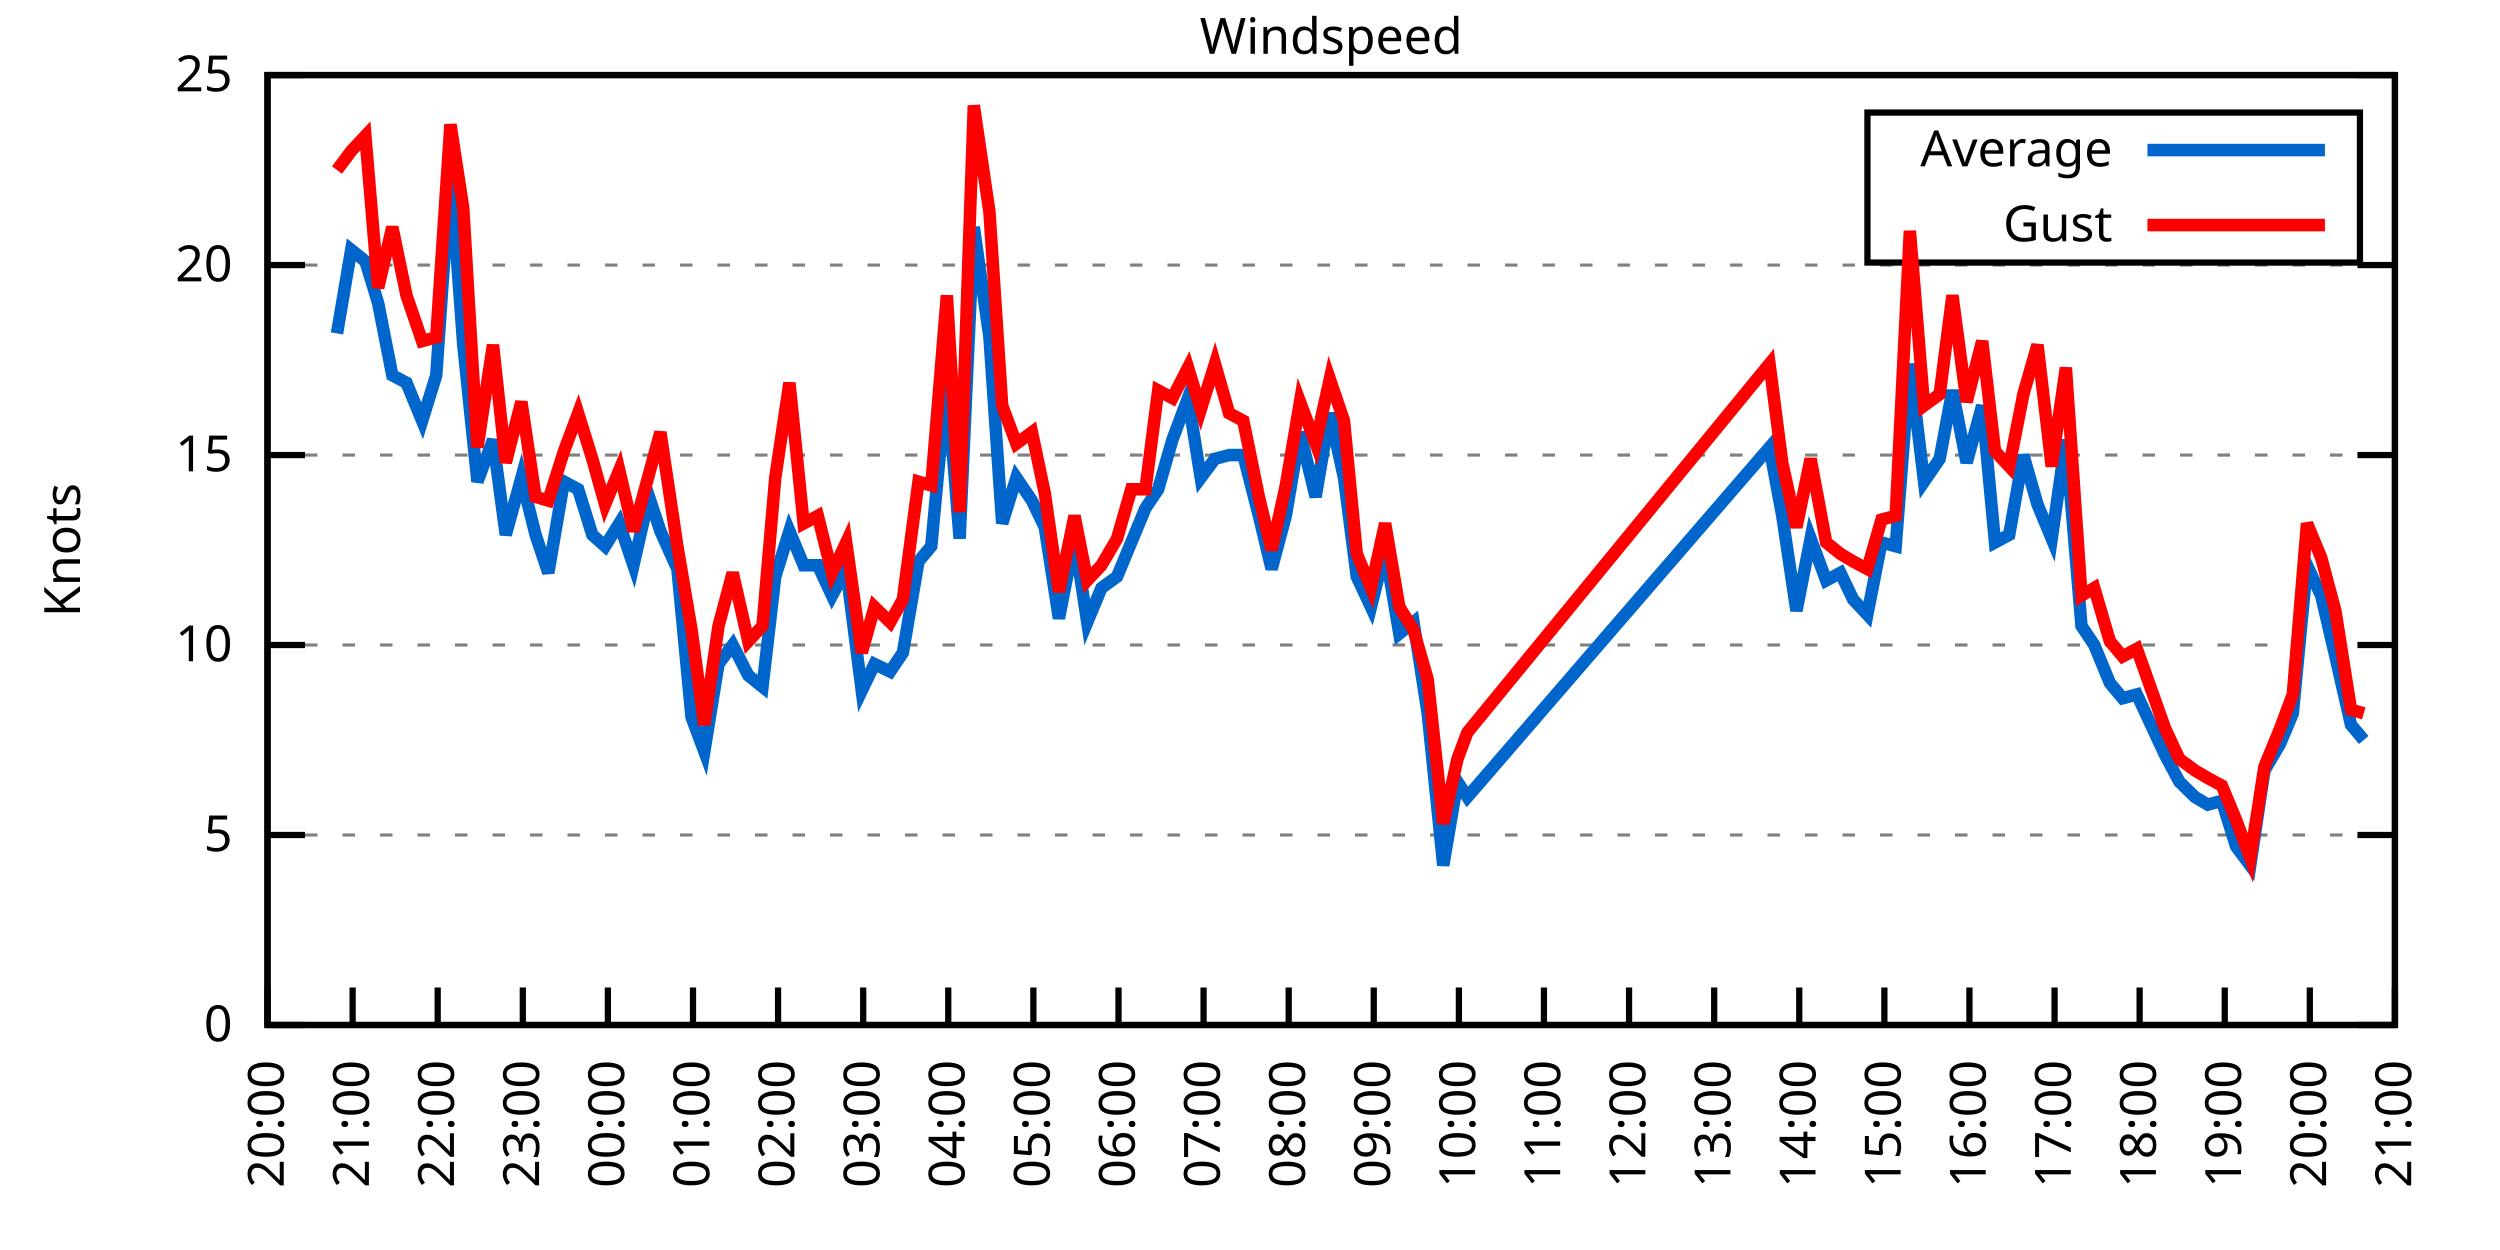
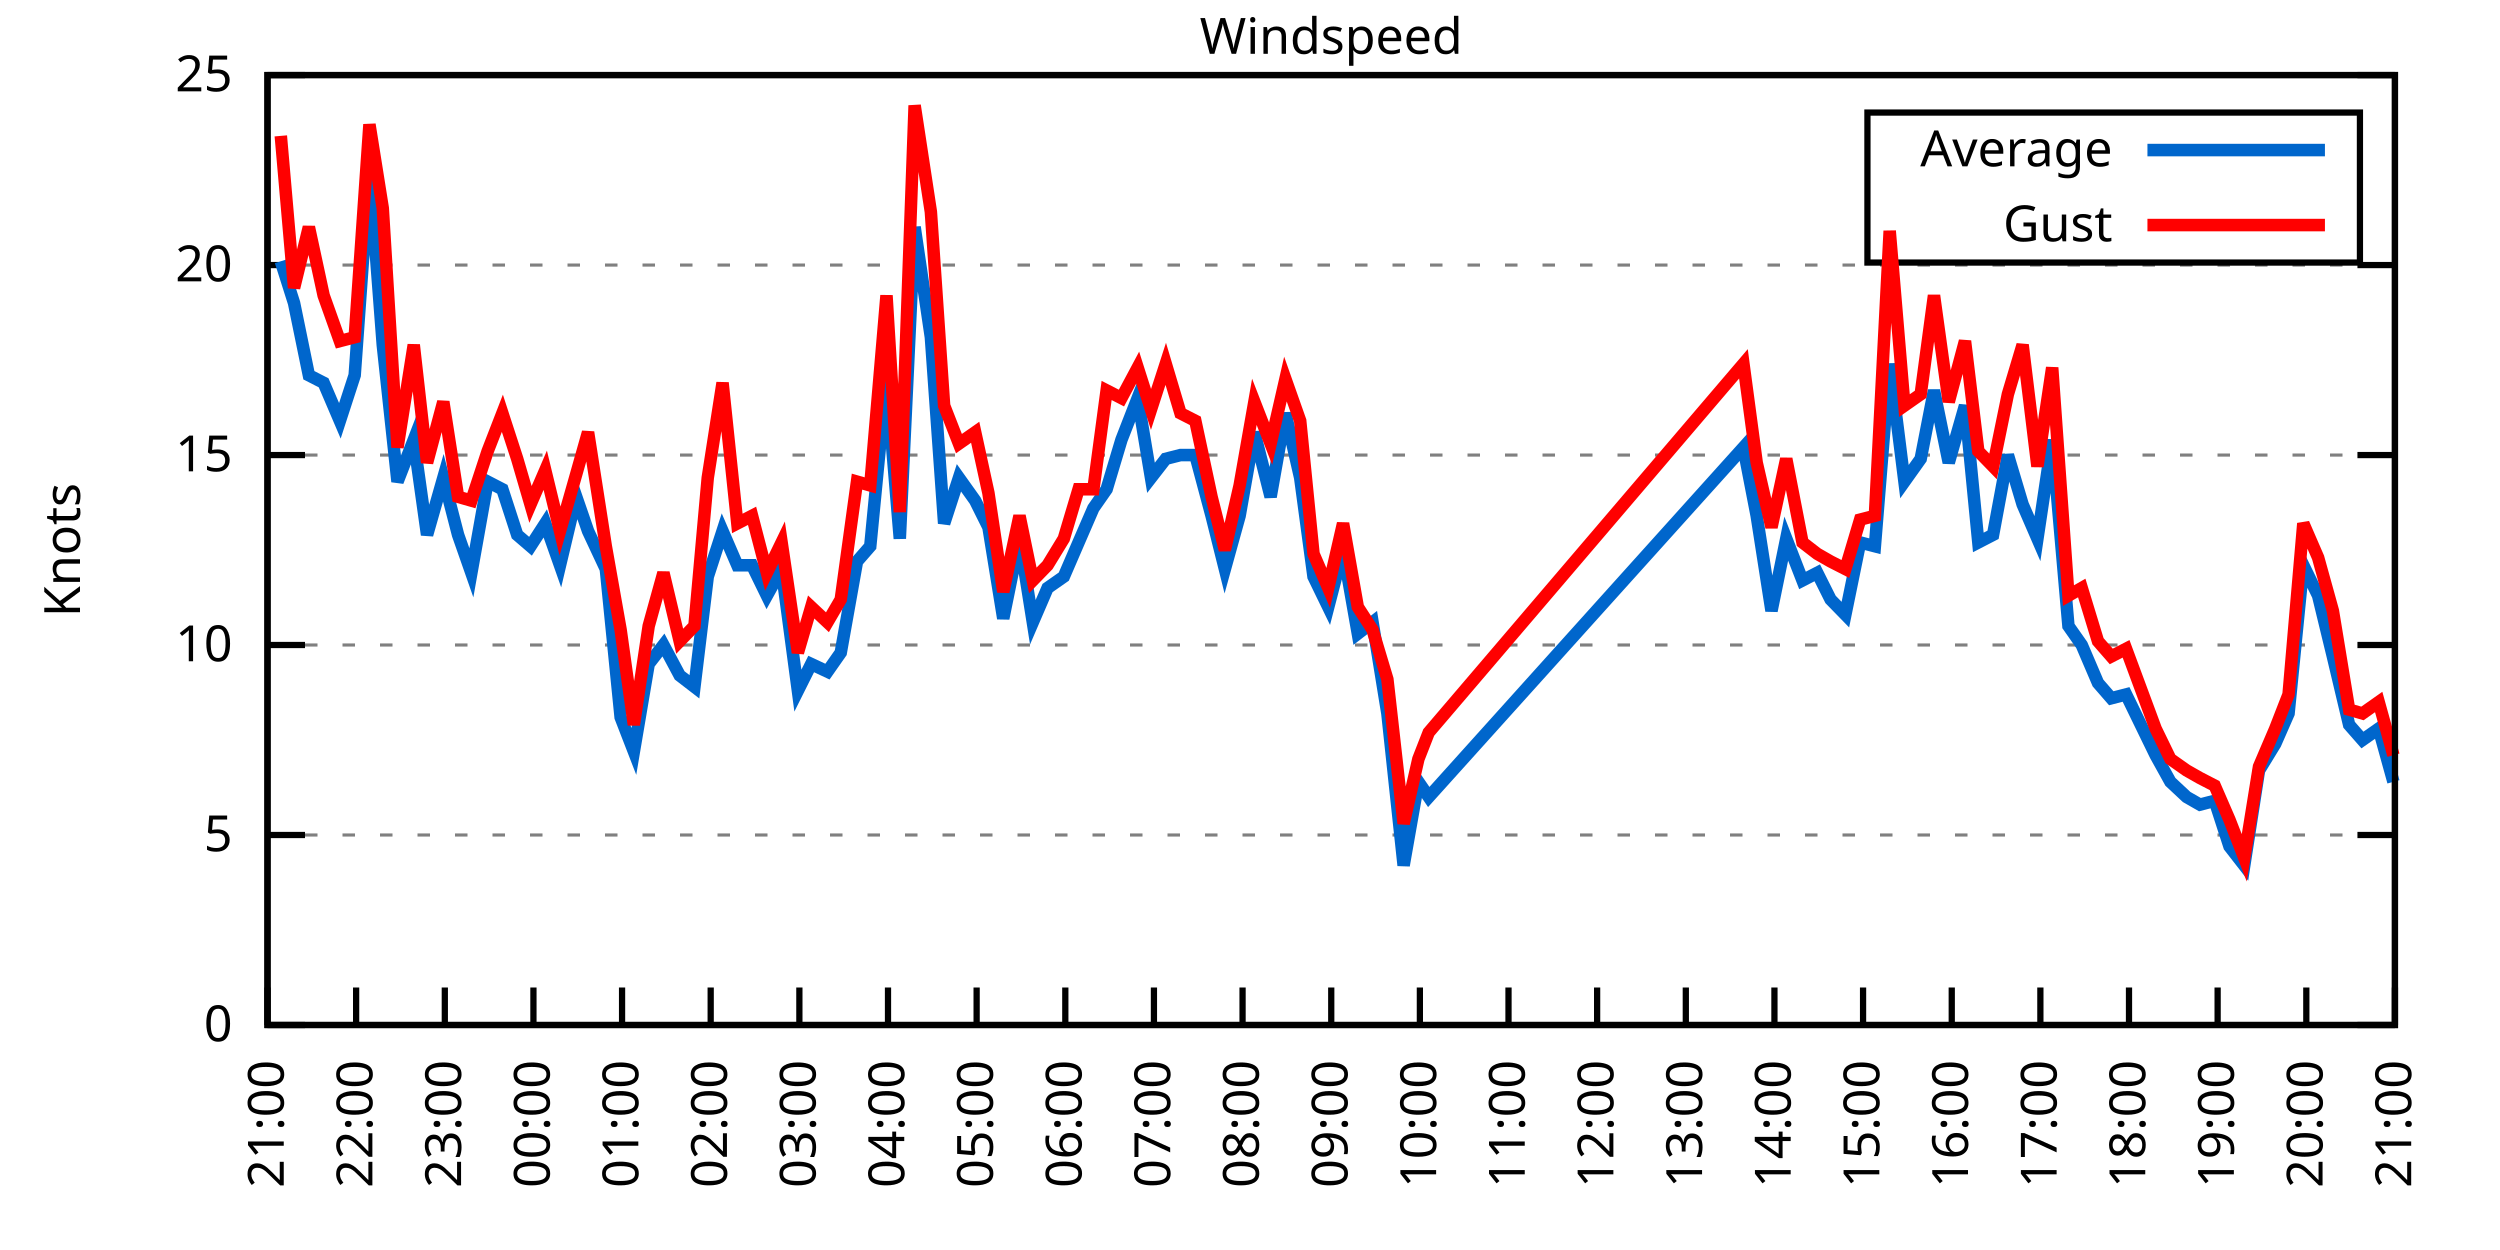
<svg xmlns="http://www.w3.org/2000/svg" xmlns:xlink="http://www.w3.org/1999/xlink" width="400" height="200" viewBox="0 0 400 200">
  <g id="gnuplot_canvas">
    <rect x="0" y="0" width="400" height="200" fill="none" />
    <defs>
      <circle id="gpDot" r="0.5" stroke-width="0.5" stroke="currentColor" />
      <path id="gpPt0" stroke-width="0.333" stroke="currentColor" d="M-1,0 h2 M0,-1 v2" />
      <path id="gpPt1" stroke-width="0.333" stroke="currentColor" d="M-1,-1 L1,1 M1,-1 L-1,1" />
      <path id="gpPt2" stroke-width="0.333" stroke="currentColor" d="M-1,0 L1,0 M0,-1 L0,1 M-1,-1 L1,1 M-1,1 L1,-1" />
      <rect id="gpPt3" stroke-width="0.333" stroke="currentColor" x="-1" y="-1" width="2" height="2" />
      <rect id="gpPt4" stroke-width="0.333" stroke="currentColor" fill="currentColor" x="-1" y="-1" width="2" height="2" />
      <circle id="gpPt5" stroke-width="0.333" stroke="currentColor" cx="0" cy="0" r="1" />
      <use xlink:href="#gpPt5" id="gpPt6" fill="currentColor" stroke="none" />
      <path id="gpPt7" stroke-width="0.333" stroke="currentColor" d="M0,-1.33 L-1.33,0.67 L1.33,0.67 z" />
      <use xlink:href="#gpPt7" id="gpPt8" fill="currentColor" stroke="none" />
      <use xlink:href="#gpPt7" id="gpPt9" stroke="currentColor" transform="rotate(180)" />
      <use xlink:href="#gpPt9" id="gpPt10" fill="currentColor" stroke="none" />
      <use xlink:href="#gpPt3" id="gpPt11" stroke="currentColor" transform="rotate(45)" />
      <use xlink:href="#gpPt11" id="gpPt12" fill="currentColor" stroke="none" />
      <path id="gpPt13" stroke-width="0.333" stroke="currentColor" d="M0,1.330 L1.265,0.411 L0.782,-1.067 L-0.782,-1.076 L-1.265,0.411 z" />
      <use xlink:href="#gpPt13" id="gpPt14" fill="currentColor" stroke="none" />
      <filter id="textbox" filterUnits="objectBoundingBox" x="0" y="0" height="1" width="1">
        <feFlood flood-color="white" flood-opacity="1" result="bgnd" />
        <feComposite in="SourceGraphic" in2="bgnd" operator="atop" />
      </filter>
      <filter id="greybox" filterUnits="objectBoundingBox" x="0" y="0" height="1" width="1">
        <feFlood flood-color="lightgrey" flood-opacity="1" result="grey" />
        <feComposite in="SourceGraphic" in2="grey" operator="atop" />
      </filter>
    </defs>
    <g fill="none" color="white" stroke="currentColor" stroke-width="1.00" stroke-linecap="butt" stroke-linejoin="miter">
</g>
    <g fill="none" color="black" stroke="currentColor" stroke-width="1.00" stroke-linecap="butt" stroke-linejoin="miter">
      <g stroke="none" shape-rendering="crispEdges">
        <polygon fill="rgb(255, 255, 255)" points="42.80,164.00 383.18,164.00 383.18,12.02 42.80,12.02 " />
      </g>
    </g>
    <g fill="none" color="black" stroke="currentColor" stroke-width="1.00" stroke-linecap="butt" stroke-linejoin="miter">
</g>
    <g fill="none" color="black" stroke="black" stroke-width="0.50" stroke-linecap="butt" stroke-linejoin="miter">
</g>
    <g fill="none" color="gray" stroke="currentColor" stroke-width="0.50" stroke-linecap="butt" stroke-linejoin="miter">
      <path stroke="gray" stroke-dasharray="2,4" class="gridline" d="M42.80,164.00 L383.19,164.00  " />
    </g>
    <g fill="none" color="gray" stroke="gray" stroke-width="1.00" stroke-linecap="butt" stroke-linejoin="miter">
</g>
    <g fill="none" color="black" stroke="currentColor" stroke-width="1.00" stroke-linecap="butt" stroke-linejoin="miter">
      <path stroke="black" d="M42.80,164.00 L48.80,164.00 M383.19,164.00 L377.19,164.00  " />
      <g transform="translate(37.20,166.60)" stroke="none" fill="black" font-family="Sans" font-size="8.00" text-anchor="end">
        <text>
          <tspan font-family="Sans"> 0</tspan>
        </text>
      </g>
    </g>
    <g fill="none" color="black" stroke="currentColor" stroke-width="1.00" stroke-linecap="butt" stroke-linejoin="miter">
</g>
    <g fill="none" color="black" stroke="black" stroke-width="0.50" stroke-linecap="butt" stroke-linejoin="miter">
</g>
    <g fill="none" color="gray" stroke="currentColor" stroke-width="0.50" stroke-linecap="butt" stroke-linejoin="miter">
      <path stroke="gray" stroke-dasharray="2,4" class="gridline" d="M42.80,133.60 L383.19,133.60  " />
    </g>
    <g fill="none" color="gray" stroke="gray" stroke-width="1.00" stroke-linecap="butt" stroke-linejoin="miter">
</g>
    <g fill="none" color="black" stroke="currentColor" stroke-width="1.00" stroke-linecap="butt" stroke-linejoin="miter">
      <path stroke="black" d="M42.80,133.60 L48.80,133.60 M383.19,133.60 L377.19,133.60  " />
      <g transform="translate(37.20,136.20)" stroke="none" fill="black" font-family="Sans" font-size="8.00" text-anchor="end">
        <text>
          <tspan font-family="Sans"> 5</tspan>
        </text>
      </g>
    </g>
    <g fill="none" color="black" stroke="currentColor" stroke-width="1.00" stroke-linecap="butt" stroke-linejoin="miter">
</g>
    <g fill="none" color="black" stroke="black" stroke-width="0.50" stroke-linecap="butt" stroke-linejoin="miter">
</g>
    <g fill="none" color="gray" stroke="currentColor" stroke-width="0.50" stroke-linecap="butt" stroke-linejoin="miter">
      <path stroke="gray" stroke-dasharray="2,4" class="gridline" d="M42.80,103.20 L383.19,103.20  " />
    </g>
    <g fill="none" color="gray" stroke="gray" stroke-width="1.00" stroke-linecap="butt" stroke-linejoin="miter">
</g>
    <g fill="none" color="black" stroke="currentColor" stroke-width="1.00" stroke-linecap="butt" stroke-linejoin="miter">
      <path stroke="black" d="M42.80,103.20 L48.80,103.20 M383.19,103.20 L377.19,103.20  " />
      <g transform="translate(37.20,105.80)" stroke="none" fill="black" font-family="Sans" font-size="8.00" text-anchor="end">
        <text>
          <tspan font-family="Sans"> 10</tspan>
        </text>
      </g>
    </g>
    <g fill="none" color="black" stroke="currentColor" stroke-width="1.00" stroke-linecap="butt" stroke-linejoin="miter">
</g>
    <g fill="none" color="black" stroke="black" stroke-width="0.50" stroke-linecap="butt" stroke-linejoin="miter">
</g>
    <g fill="none" color="gray" stroke="currentColor" stroke-width="0.50" stroke-linecap="butt" stroke-linejoin="miter">
      <path stroke="gray" stroke-dasharray="2,4" class="gridline" d="M42.80,72.81 L383.19,72.81  " />
    </g>
    <g fill="none" color="gray" stroke="gray" stroke-width="1.00" stroke-linecap="butt" stroke-linejoin="miter">
</g>
    <g fill="none" color="black" stroke="currentColor" stroke-width="1.00" stroke-linecap="butt" stroke-linejoin="miter">
      <path stroke="black" d="M42.80,72.81 L48.80,72.81 M383.19,72.81 L377.19,72.81  " />
      <g transform="translate(37.20,75.41)" stroke="none" fill="black" font-family="Sans" font-size="8.00" text-anchor="end">
        <text>
          <tspan font-family="Sans"> 15</tspan>
        </text>
      </g>
    </g>
    <g fill="none" color="black" stroke="currentColor" stroke-width="1.00" stroke-linecap="butt" stroke-linejoin="miter">
</g>
    <g fill="none" color="black" stroke="black" stroke-width="0.50" stroke-linecap="butt" stroke-linejoin="miter">
</g>
    <g fill="none" color="gray" stroke="currentColor" stroke-width="0.50" stroke-linecap="butt" stroke-linejoin="miter">
      <path stroke="gray" stroke-dasharray="2,4" class="gridline" d="M42.80,42.41 L383.19,42.41  " />
    </g>
    <g fill="none" color="gray" stroke="gray" stroke-width="1.00" stroke-linecap="butt" stroke-linejoin="miter">
</g>
    <g fill="none" color="black" stroke="currentColor" stroke-width="1.00" stroke-linecap="butt" stroke-linejoin="miter">
      <path stroke="black" d="M42.80,42.41 L48.80,42.41 M383.19,42.41 L377.19,42.41  " />
      <g transform="translate(37.20,45.01)" stroke="none" fill="black" font-family="Sans" font-size="8.00" text-anchor="end">
        <text>
          <tspan font-family="Sans"> 20</tspan>
        </text>
      </g>
    </g>
    <g fill="none" color="black" stroke="currentColor" stroke-width="1.00" stroke-linecap="butt" stroke-linejoin="miter">
</g>
    <g fill="none" color="black" stroke="black" stroke-width="0.50" stroke-linecap="butt" stroke-linejoin="miter">
</g>
    <g fill="none" color="gray" stroke="currentColor" stroke-width="0.50" stroke-linecap="butt" stroke-linejoin="miter">
      <path stroke="gray" stroke-dasharray="2,4" class="gridline" d="M42.80,12.01 L383.19,12.01  " />
    </g>
    <g fill="none" color="gray" stroke="gray" stroke-width="1.00" stroke-linecap="butt" stroke-linejoin="miter">
</g>
    <g fill="none" color="black" stroke="currentColor" stroke-width="1.00" stroke-linecap="butt" stroke-linejoin="miter">
      <path stroke="black" d="M42.80,12.01 L48.80,12.01 M383.19,12.01 L377.19,12.01  " />
      <g transform="translate(37.20,14.61)" stroke="none" fill="black" font-family="Sans" font-size="8.00" text-anchor="end">
        <text>
          <tspan font-family="Sans"> 25</tspan>
        </text>
      </g>
    </g>
    <g fill="none" color="black" stroke="currentColor" stroke-width="1.00" stroke-linecap="butt" stroke-linejoin="miter">
      <path stroke="black" d="M42.80,164.00 L42.80,158.00  " />
      <g transform="translate(45.40,169.60) rotate(270.00)" stroke="none" fill="black" font-family="Sans" font-size="8.00" text-anchor="end">
        <text>
-           <tspan font-family="Sans">20:00</tspan>
-         </text>
-       </g>
-     </g>
-     <g fill="none" color="black" stroke="currentColor" stroke-width="1.00" stroke-linecap="butt" stroke-linejoin="miter">
-       <path stroke="black" d="M56.42,164.00 L56.42,158.00  " />
-       <g transform="translate(59.02,169.60) rotate(270.00)" stroke="none" fill="black" font-family="Sans" font-size="8.00" text-anchor="end">
-         <text>
          <tspan font-family="Sans">21:00</tspan>
        </text>
      </g>
    </g>
    <g fill="none" color="black" stroke="currentColor" stroke-width="1.00" stroke-linecap="butt" stroke-linejoin="miter">
-       <path stroke="black" d="M70.03,164.00 L70.03,158.00  " />
-       <g transform="translate(72.63,169.60) rotate(270.00)" stroke="none" fill="black" font-family="Sans" font-size="8.00" text-anchor="end">
+       <path stroke="black" d="M56.98,164.00 L56.98,158.00  " />
+       <g transform="translate(59.58,169.60) rotate(270.00)" stroke="none" fill="black" font-family="Sans" font-size="8.00" text-anchor="end">
        <text>
          <tspan font-family="Sans">22:00</tspan>
        </text>
      </g>
    </g>
    <g fill="none" color="black" stroke="currentColor" stroke-width="1.00" stroke-linecap="butt" stroke-linejoin="miter">
-       <path stroke="black" d="M83.65,164.00 L83.65,158.00  " />
-       <g transform="translate(86.25,169.60) rotate(270.00)" stroke="none" fill="black" font-family="Sans" font-size="8.00" text-anchor="end">
+       <path stroke="black" d="M71.17,164.00 L71.17,158.00  " />
+       <g transform="translate(73.77,169.60) rotate(270.00)" stroke="none" fill="black" font-family="Sans" font-size="8.00" text-anchor="end">
        <text>
          <tspan font-family="Sans">23:00</tspan>
        </text>
      </g>
    </g>
    <g fill="none" color="black" stroke="currentColor" stroke-width="1.00" stroke-linecap="butt" stroke-linejoin="miter">
-       <path stroke="black" d="M97.26,164.00 L97.26,158.00  " />
-       <g transform="translate(99.86,169.60) rotate(270.00)" stroke="none" fill="black" font-family="Sans" font-size="8.00" text-anchor="end">
+       <path stroke="black" d="M85.35,164.00 L85.35,158.00  " />
+       <g transform="translate(87.95,169.60) rotate(270.00)" stroke="none" fill="black" font-family="Sans" font-size="8.00" text-anchor="end">
        <text>
          <tspan font-family="Sans">00:00</tspan>
        </text>
      </g>
    </g>
    <g fill="none" color="black" stroke="currentColor" stroke-width="1.00" stroke-linecap="butt" stroke-linejoin="miter">
-       <path stroke="black" d="M110.88,164.00 L110.88,158.00  " />
-       <g transform="translate(113.48,169.60) rotate(270.00)" stroke="none" fill="black" font-family="Sans" font-size="8.00" text-anchor="end">
+       <path stroke="black" d="M99.53,164.00 L99.53,158.00  " />
+       <g transform="translate(102.13,169.60) rotate(270.00)" stroke="none" fill="black" font-family="Sans" font-size="8.00" text-anchor="end">
        <text>
          <tspan font-family="Sans">01:00</tspan>
        </text>
      </g>
    </g>
    <g fill="none" color="black" stroke="currentColor" stroke-width="1.00" stroke-linecap="butt" stroke-linejoin="miter">
-       <path stroke="black" d="M124.49,164.00 L124.49,158.00  " />
-       <g transform="translate(127.09,169.60) rotate(270.00)" stroke="none" fill="black" font-family="Sans" font-size="8.00" text-anchor="end">
+       <path stroke="black" d="M113.71,164.00 L113.71,158.00  " />
+       <g transform="translate(116.31,169.60) rotate(270.00)" stroke="none" fill="black" font-family="Sans" font-size="8.00" text-anchor="end">
        <text>
          <tspan font-family="Sans">02:00</tspan>
        </text>
      </g>
    </g>
    <g fill="none" color="black" stroke="currentColor" stroke-width="1.00" stroke-linecap="butt" stroke-linejoin="miter">
-       <path stroke="black" d="M138.11,164.00 L138.11,158.00  " />
-       <g transform="translate(140.71,169.60) rotate(270.00)" stroke="none" fill="black" font-family="Sans" font-size="8.00" text-anchor="end">
+       <path stroke="black" d="M127.90,164.00 L127.90,158.00  " />
+       <g transform="translate(130.50,169.60) rotate(270.00)" stroke="none" fill="black" font-family="Sans" font-size="8.00" text-anchor="end">
        <text>
          <tspan font-family="Sans">03:00</tspan>
        </text>
      </g>
    </g>
    <g fill="none" color="black" stroke="currentColor" stroke-width="1.00" stroke-linecap="butt" stroke-linejoin="miter">
-       <path stroke="black" d="M151.72,164.00 L151.72,158.00  " />
-       <g transform="translate(154.32,169.60) rotate(270.00)" stroke="none" fill="black" font-family="Sans" font-size="8.00" text-anchor="end">
+       <path stroke="black" d="M142.08,164.00 L142.08,158.00  " />
+       <g transform="translate(144.68,169.60) rotate(270.00)" stroke="none" fill="black" font-family="Sans" font-size="8.00" text-anchor="end">
        <text>
          <tspan font-family="Sans">04:00</tspan>
        </text>
      </g>
    </g>
    <g fill="none" color="black" stroke="currentColor" stroke-width="1.00" stroke-linecap="butt" stroke-linejoin="miter">
-       <path stroke="black" d="M165.34,164.00 L165.34,158.00  " />
-       <g transform="translate(167.94,169.60) rotate(270.00)" stroke="none" fill="black" font-family="Sans" font-size="8.00" text-anchor="end">
+       <path stroke="black" d="M156.26,164.00 L156.26,158.00  " />
+       <g transform="translate(158.86,169.60) rotate(270.00)" stroke="none" fill="black" font-family="Sans" font-size="8.00" text-anchor="end">
        <text>
          <tspan font-family="Sans">05:00</tspan>
        </text>
      </g>
    </g>
    <g fill="none" color="black" stroke="currentColor" stroke-width="1.00" stroke-linecap="butt" stroke-linejoin="miter">
-       <path stroke="black" d="M178.96,164.00 L178.96,158.00  " />
-       <g transform="translate(181.56,169.60) rotate(270.00)" stroke="none" fill="black" font-family="Sans" font-size="8.00" text-anchor="end">
+       <path stroke="black" d="M170.45,164.00 L170.45,158.00  " />
+       <g transform="translate(173.05,169.60) rotate(270.00)" stroke="none" fill="black" font-family="Sans" font-size="8.00" text-anchor="end">
        <text>
          <tspan font-family="Sans">06:00</tspan>
        </text>
      </g>
    </g>
    <g fill="none" color="black" stroke="currentColor" stroke-width="1.00" stroke-linecap="butt" stroke-linejoin="miter">
-       <path stroke="black" d="M192.57,164.00 L192.57,158.00  " />
-       <g transform="translate(195.17,169.60) rotate(270.00)" stroke="none" fill="black" font-family="Sans" font-size="8.00" text-anchor="end">
+       <path stroke="black" d="M184.63,164.00 L184.63,158.00  " />
+       <g transform="translate(187.23,169.60) rotate(270.00)" stroke="none" fill="black" font-family="Sans" font-size="8.00" text-anchor="end">
        <text>
          <tspan font-family="Sans">07:00</tspan>
        </text>
      </g>
    </g>
    <g fill="none" color="black" stroke="currentColor" stroke-width="1.00" stroke-linecap="butt" stroke-linejoin="miter">
-       <path stroke="black" d="M206.19,164.00 L206.19,158.00  " />
-       <g transform="translate(208.79,169.60) rotate(270.00)" stroke="none" fill="black" font-family="Sans" font-size="8.00" text-anchor="end">
+       <path stroke="black" d="M198.81,164.00 L198.81,158.00  " />
+       <g transform="translate(201.41,169.60) rotate(270.00)" stroke="none" fill="black" font-family="Sans" font-size="8.00" text-anchor="end">
        <text>
          <tspan font-family="Sans">08:00</tspan>
        </text>
      </g>
    </g>
    <g fill="none" color="black" stroke="currentColor" stroke-width="1.00" stroke-linecap="butt" stroke-linejoin="miter">
-       <path stroke="black" d="M219.80,164.00 L219.80,158.00  " />
-       <g transform="translate(222.40,169.60) rotate(270.00)" stroke="none" fill="black" font-family="Sans" font-size="8.00" text-anchor="end">
+       <path stroke="black" d="M213.00,164.00 L213.00,158.00  " />
+       <g transform="translate(215.60,169.60) rotate(270.00)" stroke="none" fill="black" font-family="Sans" font-size="8.00" text-anchor="end">
        <text>
          <tspan font-family="Sans">09:00</tspan>
        </text>
      </g>
    </g>
    <g fill="none" color="black" stroke="currentColor" stroke-width="1.00" stroke-linecap="butt" stroke-linejoin="miter">
-       <path stroke="black" d="M233.42,164.00 L233.42,158.00  " />
-       <g transform="translate(236.02,169.60) rotate(270.00)" stroke="none" fill="black" font-family="Sans" font-size="8.00" text-anchor="end">
+       <path stroke="black" d="M227.18,164.00 L227.18,158.00  " />
+       <g transform="translate(229.78,169.60) rotate(270.00)" stroke="none" fill="black" font-family="Sans" font-size="8.00" text-anchor="end">
        <text>
          <tspan font-family="Sans">10:00</tspan>
        </text>
      </g>
    </g>
    <g fill="none" color="black" stroke="currentColor" stroke-width="1.00" stroke-linecap="butt" stroke-linejoin="miter">
-       <path stroke="black" d="M247.03,164.00 L247.03,158.00  " />
-       <g transform="translate(249.63,169.60) rotate(270.00)" stroke="none" fill="black" font-family="Sans" font-size="8.00" text-anchor="end">
+       <path stroke="black" d="M241.36,164.00 L241.36,158.00  " />
+       <g transform="translate(243.96,169.60) rotate(270.00)" stroke="none" fill="black" font-family="Sans" font-size="8.00" text-anchor="end">
        <text>
          <tspan font-family="Sans">11:00</tspan>
        </text>
      </g>
    </g>
    <g fill="none" color="black" stroke="currentColor" stroke-width="1.00" stroke-linecap="butt" stroke-linejoin="miter">
-       <path stroke="black" d="M260.65,164.00 L260.65,158.00  " />
-       <g transform="translate(263.25,169.60) rotate(270.00)" stroke="none" fill="black" font-family="Sans" font-size="8.00" text-anchor="end">
+       <path stroke="black" d="M255.54,164.00 L255.54,158.00  " />
+       <g transform="translate(258.14,169.60) rotate(270.00)" stroke="none" fill="black" font-family="Sans" font-size="8.00" text-anchor="end">
        <text>
          <tspan font-family="Sans">12:00</tspan>
        </text>
      </g>
    </g>
    <g fill="none" color="black" stroke="currentColor" stroke-width="1.00" stroke-linecap="butt" stroke-linejoin="miter">
-       <path stroke="black" d="M274.27,164.00 L274.27,158.00  " />
-       <g transform="translate(276.87,169.60) rotate(270.00)" stroke="none" fill="black" font-family="Sans" font-size="8.00" text-anchor="end">
+       <path stroke="black" d="M269.73,164.00 L269.73,158.00  " />
+       <g transform="translate(272.33,169.60) rotate(270.00)" stroke="none" fill="black" font-family="Sans" font-size="8.00" text-anchor="end">
        <text>
          <tspan font-family="Sans">13:00</tspan>
        </text>
      </g>
    </g>
    <g fill="none" color="black" stroke="currentColor" stroke-width="1.00" stroke-linecap="butt" stroke-linejoin="miter">
-       <path stroke="black" d="M287.88,164.00 L287.88,158.00  " />
-       <g transform="translate(290.48,169.60) rotate(270.00)" stroke="none" fill="black" font-family="Sans" font-size="8.00" text-anchor="end">
+       <path stroke="black" d="M283.91,164.00 L283.91,158.00  " />
+       <g transform="translate(286.51,169.60) rotate(270.00)" stroke="none" fill="black" font-family="Sans" font-size="8.00" text-anchor="end">
        <text>
          <tspan font-family="Sans">14:00</tspan>
        </text>
      </g>
    </g>
    <g fill="none" color="black" stroke="currentColor" stroke-width="1.00" stroke-linecap="butt" stroke-linejoin="miter">
-       <path stroke="black" d="M301.50,164.00 L301.50,158.00  " />
-       <g transform="translate(304.10,169.60) rotate(270.00)" stroke="none" fill="black" font-family="Sans" font-size="8.00" text-anchor="end">
+       <path stroke="black" d="M298.09,164.00 L298.09,158.00  " />
+       <g transform="translate(300.69,169.60) rotate(270.00)" stroke="none" fill="black" font-family="Sans" font-size="8.00" text-anchor="end">
        <text>
          <tspan font-family="Sans">15:00</tspan>
        </text>
      </g>
    </g>
    <g fill="none" color="black" stroke="currentColor" stroke-width="1.00" stroke-linecap="butt" stroke-linejoin="miter">
-       <path stroke="black" d="M315.11,164.00 L315.11,158.00  " />
-       <g transform="translate(317.71,169.60) rotate(270.00)" stroke="none" fill="black" font-family="Sans" font-size="8.00" text-anchor="end">
+       <path stroke="black" d="M312.28,164.00 L312.28,158.00  " />
+       <g transform="translate(314.88,169.60) rotate(270.00)" stroke="none" fill="black" font-family="Sans" font-size="8.00" text-anchor="end">
        <text>
          <tspan font-family="Sans">16:00</tspan>
        </text>
      </g>
    </g>
    <g fill="none" color="black" stroke="currentColor" stroke-width="1.00" stroke-linecap="butt" stroke-linejoin="miter">
-       <path stroke="black" d="M328.73,164.00 L328.73,158.00  " />
-       <g transform="translate(331.33,169.60) rotate(270.00)" stroke="none" fill="black" font-family="Sans" font-size="8.00" text-anchor="end">
+       <path stroke="black" d="M326.46,164.00 L326.46,158.00  " />
+       <g transform="translate(329.06,169.60) rotate(270.00)" stroke="none" fill="black" font-family="Sans" font-size="8.00" text-anchor="end">
        <text>
          <tspan font-family="Sans">17:00</tspan>
        </text>
      </g>
    </g>
    <g fill="none" color="black" stroke="currentColor" stroke-width="1.00" stroke-linecap="butt" stroke-linejoin="miter">
-       <path stroke="black" d="M342.34,164.00 L342.34,158.00  " />
-       <g transform="translate(344.94,169.60) rotate(270.00)" stroke="none" fill="black" font-family="Sans" font-size="8.00" text-anchor="end">
+       <path stroke="black" d="M340.64,164.00 L340.64,158.00  " />
+       <g transform="translate(343.24,169.60) rotate(270.00)" stroke="none" fill="black" font-family="Sans" font-size="8.00" text-anchor="end">
        <text>
          <tspan font-family="Sans">18:00</tspan>
        </text>
      </g>
    </g>
    <g fill="none" color="black" stroke="currentColor" stroke-width="1.00" stroke-linecap="butt" stroke-linejoin="miter">
-       <path stroke="black" d="M355.96,164.00 L355.96,158.00  " />
-       <g transform="translate(358.56,169.60) rotate(270.00)" stroke="none" fill="black" font-family="Sans" font-size="8.00" text-anchor="end">
+       <path stroke="black" d="M354.82,164.00 L354.82,158.00  " />
+       <g transform="translate(357.42,169.60) rotate(270.00)" stroke="none" fill="black" font-family="Sans" font-size="8.00" text-anchor="end">
        <text>
          <tspan font-family="Sans">19:00</tspan>
        </text>
      </g>
    </g>
    <g fill="none" color="black" stroke="currentColor" stroke-width="1.00" stroke-linecap="butt" stroke-linejoin="miter">
-       <path stroke="black" d="M369.57,164.00 L369.57,158.00  " />
-       <g transform="translate(372.17,169.60) rotate(270.00)" stroke="none" fill="black" font-family="Sans" font-size="8.00" text-anchor="end">
+       <path stroke="black" d="M369.01,164.00 L369.01,158.00  " />
+       <g transform="translate(371.61,169.60) rotate(270.00)" stroke="none" fill="black" font-family="Sans" font-size="8.00" text-anchor="end">
        <text>
          <tspan font-family="Sans">20:00</tspan>
        </text>
      </g>
    </g>
    <g fill="none" color="black" stroke="currentColor" stroke-width="1.00" stroke-linecap="butt" stroke-linejoin="miter">
      <path stroke="black" d="M383.19,164.00 L383.19,158.00  " />
      <g transform="translate(385.79,169.60) rotate(270.00)" stroke="none" fill="black" font-family="Sans" font-size="8.00" text-anchor="end">
        <text>
          <tspan font-family="Sans">21:00</tspan>
        </text>
      </g>
    </g>
    <g fill="none" color="black" stroke="currentColor" stroke-width="1.00" stroke-linecap="butt" stroke-linejoin="miter">
</g>
    <g fill="none" color="black" stroke="currentColor" stroke-width="1.00" stroke-linecap="butt" stroke-linejoin="miter">
      <path stroke="black" d="M42.80,12.01 L42.80,164.00 L383.19,164.00 L383.19,12.01 L42.80,12.01 Z  " />
    </g>
    <g fill="none" color="black" stroke="currentColor" stroke-width="1.00" stroke-linecap="butt" stroke-linejoin="miter">
</g>
    <g fill="none" color="black" stroke="currentColor" stroke-width="1.00" stroke-linecap="butt" stroke-linejoin="miter">
      <path stroke="black" d="M298.79,42.01 L298.79,18.01 L377.59,18.01 L377.59,42.01 L298.79,42.01 Z  " />
    </g>
    <g id="Windspeed_plot_1">
      <g fill="none" color="white" stroke="black" stroke-width="2.00" stroke-linecap="butt" stroke-linejoin="miter">
</g>
      <g fill="none" color="black" stroke="currentColor" stroke-width="2.00" stroke-linecap="butt" stroke-linejoin="miter">
        <g transform="translate(337.99,26.61)" stroke="none" fill="black" font-family="Sans" font-size="8.00" text-anchor="end">
          <text>
            <tspan font-family="Sans">Average</tspan>
          </text>
        </g>
      </g>
      <g fill="none" color="black" stroke="currentColor" stroke-width="2.00" stroke-linecap="butt" stroke-linejoin="miter">
-         <path stroke="rgb(  0, 102, 204)" d="M343.59,24.01 L371.99,24.01 M53.92,53.35 L56.19,39.98 L58.46,41.80 L60.50,48.49 L62.77,60.04 L65.04,61.25   L67.54,67.33 L69.80,60.04 L72.07,27.21 L74.12,55.18 L76.39,77.06 L78.88,70.37 L80.92,85.57 L83.42,76.45   L85.69,85.57 L87.73,91.65 L90.23,77.06 L92.50,78.28 L94.77,85.57 L96.81,87.40 L99.08,83.75 L101.35,90.44   L103.84,79.49 L105.66,84.97 L108.38,91.04 L110.65,114.76 L112.69,120.23 L114.96,106.24 L117.23,103.20 L119.73,108.07   L122.00,109.89 L124.04,92.26 L126.31,84.97 L128.58,90.44 L130.85,90.44 L133.12,95.30 L135.39,91.04 L137.88,110.50   L139.92,106.24 L142.42,107.46 L144.46,104.42 L146.96,89.83 L149.00,87.40 L151.50,60.65 L153.54,86.18 L155.81,36.33   L158.31,53.96 L160.35,83.75 L162.62,76.45 L165.11,80.10 L167.16,84.36 L169.43,98.95 L171.92,86.18 L173.96,99.56   L176.23,94.08 L178.73,92.26 L181.00,86.79 L183.27,81.32 L185.31,78.28 L187.58,70.37 L190.08,63.69 L192.12,76.45   L194.39,73.41 L196.66,72.81 L198.93,72.81 L201.42,82.53 L203.46,91.04 L205.73,82.53 L208.00,69.16 L210.50,79.49   L212.77,66.12 L215.04,76.45 L217.08,92.26 L219.35,97.12 L221.62,88.00 L223.89,101.38 L226.16,99.56 L228.43,114.15   L230.92,138.47 L233.19,125.09 L234.78,127.52 L283.12,71.59 L285.16,82.53 L287.43,97.73 L289.70,86.18 L292.19,92.87   L294.46,91.65 L296.50,95.91 L298.77,98.34 L301.04,86.79 L303.31,87.40 L305.58,58.21 L307.85,77.06 L310.35,73.41   L312.39,62.47 L314.66,74.02 L317.15,64.90 L319.20,86.79 L321.47,85.57 L323.74,72.81 L326.00,80.71 L328.27,86.18   L330.54,70.37 L333.04,100.16 L335.08,103.20 L337.58,109.28 L339.62,111.72 L341.89,111.11 L346.43,120.83 L348.70,125.09   L351.19,127.52 L353.24,128.74 L355.50,128.13 L357.77,135.43 L360.04,138.47 L362.31,123.27 L364.81,119.01 L366.85,114.15   L369.12,90.44 L371.39,95.30 L373.66,105.03 L376.16,115.97 L378.20,118.40  " />
+         <path stroke="rgb(  0, 102, 204)" d="M343.59,24.01 L371.99,24.01 M44.93,41.80 L47.05,48.49 L49.42,60.04 L51.78,61.25 L54.38,67.33 L56.75,60.04   L59.11,27.21 L61.24,55.18 L63.60,77.06 L66.20,70.37 L68.33,85.57 L70.93,76.45 L73.29,85.57 L75.42,91.65   L78.02,77.06 L80.38,78.28 L82.75,85.57 L84.88,87.40 L87.24,83.75 L89.60,90.44 L92.20,79.49 L94.09,84.97   L96.93,91.04 L99.30,114.76 L101.42,120.23 L103.79,106.24 L106.15,103.20 L108.75,108.07 L111.11,109.89 L113.24,92.26   L115.61,84.97 L117.97,90.44 L120.33,90.44 L122.70,95.30 L125.06,91.04 L127.66,110.50 L129.79,106.24 L132.39,107.46   L134.52,104.42 L137.12,89.83 L139.24,87.40 L141.84,60.65 L143.97,86.18 L146.34,36.33 L148.94,53.96 L151.06,83.75   L153.43,76.45 L156.03,80.10 L158.15,84.36 L160.52,98.95 L163.12,86.18 L165.25,99.56 L167.61,94.08 L170.21,92.26   L172.57,86.79 L174.94,81.32 L177.06,78.28 L179.43,70.37 L182.03,63.69 L184.16,76.45 L186.52,73.41 L188.88,72.81   L191.25,72.81 L193.85,82.53 L195.98,91.04 L198.34,82.53 L200.70,69.16 L203.30,79.49 L205.67,66.12 L208.03,76.45   L210.16,92.26 L212.52,97.12 L214.89,88.00 L217.25,101.38 L219.61,99.56 L221.98,114.15 L224.58,138.47 L226.94,125.09   L228.60,127.52 L278.95,71.59 L281.07,82.53 L283.44,97.73 L285.80,86.18 L288.40,92.87 L290.76,91.65 L292.89,95.91   L295.26,98.34 L297.62,86.79 L299.98,87.40 L302.35,58.21 L304.71,77.06 L307.31,73.41 L309.44,62.47 L311.80,74.02   L314.40,64.90 L316.53,86.79 L318.89,85.57 L321.26,72.81 L323.62,80.71 L325.99,86.18 L328.35,70.37 L330.95,100.16   L333.08,103.20 L335.68,109.28 L337.80,111.72 L340.17,111.11 L344.90,120.83 L347.26,125.09 L349.86,127.52 L351.99,128.74   L354.35,128.13 L356.72,135.43 L359.08,138.47 L361.44,123.27 L364.04,119.01 L366.17,114.15 L368.53,90.44 L370.90,95.30   L373.26,105.03 L375.86,115.97 L377.99,118.40 L380.59,116.58 L382.95,125.09  " />
      </g>
    </g>
    <g id="Windspeed_plot_2">
      <g fill="none" color="black" stroke="currentColor" stroke-width="2.00" stroke-linecap="butt" stroke-linejoin="miter">
        <g transform="translate(337.99,38.61)" stroke="none" fill="black" font-family="Sans" font-size="8.00" text-anchor="end">
          <text>
            <tspan font-family="Sans">Gust</tspan>
          </text>
        </g>
      </g>
      <g fill="none" color="black" stroke="currentColor" stroke-width="2.00" stroke-linecap="butt" stroke-linejoin="miter">
-         <path stroke="rgb(255,   0,   0)" d="M343.59,36.01 L371.99,36.01 M53.92,27.21 L56.19,24.17 L58.46,21.74 L60.50,46.06 L62.77,36.33 L65.04,47.27   L67.54,54.57 L69.80,53.96 L72.07,19.91 L74.12,33.29 L76.39,71.59 L78.88,55.18 L80.92,74.02 L83.42,64.29   L85.69,79.49 L87.73,80.10 L90.23,72.20 L92.50,66.12 L94.77,73.41 L96.81,80.71 L99.08,75.24 L101.35,84.97   L103.84,75.85 L105.66,69.16 L108.38,87.40 L110.65,100.77 L112.69,115.97 L114.96,100.16 L117.23,91.65 L119.73,102.60   L122.00,100.16 L124.04,76.45 L126.31,61.25 L128.58,83.75 L130.85,82.53 L133.12,91.65 L135.39,86.79 L137.88,104.42   L139.92,97.12 L142.42,99.56 L144.46,95.91 L146.96,77.06 L149.00,77.67 L151.50,47.27 L153.54,81.93 L155.81,16.87   L158.31,33.90 L160.35,64.90 L162.62,70.98 L165.11,69.16 L167.16,78.89 L169.43,94.69 L171.92,82.53 L173.96,92.87   L176.23,90.44 L178.73,86.18 L181.00,78.28 L183.27,78.28 L185.31,62.47 L187.58,63.69 L190.08,58.82 L192.12,65.51   L194.39,58.21 L196.66,66.12 L198.93,67.33 L201.42,79.49 L203.46,88.00 L205.73,77.67 L208.00,64.29 L210.50,70.98   L212.77,60.65 L215.04,67.33 L217.08,88.61 L219.35,94.08 L221.62,83.75 L223.89,97.12 L226.16,100.77 L228.43,108.68   L230.92,131.78 L233.19,121.44 L234.78,117.19 L283.12,58.21 L285.16,74.02 L287.43,84.36 L289.70,73.41 L292.19,86.79   L294.46,88.61 L296.50,89.83 L298.77,91.04 L301.04,83.14 L303.31,82.53 L305.58,36.94 L307.85,64.90 L310.35,63.08   L312.39,47.27 L314.66,64.29 L317.15,54.57 L319.20,72.20 L321.47,74.63 L323.74,63.08 L326.00,55.18 L328.27,74.63   L330.54,58.82 L333.04,95.30 L335.08,94.08 L337.58,102.60 L339.62,105.03 L341.89,103.81 L346.43,116.58 L348.70,121.44   L351.19,123.27 L353.24,124.48 L355.50,125.70 L357.77,131.17 L360.04,137.25 L362.31,122.66 L364.81,116.58 L366.85,111.11   L369.12,83.75 L371.39,89.22 L373.66,97.73 L376.16,113.54 L378.20,114.15  " />
+         <path stroke="rgb(255,   0,   0)" d="M343.59,36.01 L371.99,36.01 M44.93,21.74 L47.05,46.06 L49.42,36.33 L51.78,47.27 L54.38,54.57 L56.75,53.96   L59.11,19.91 L61.24,33.29 L63.60,71.59 L66.20,55.18 L68.33,74.02 L70.93,64.29 L73.29,79.49 L75.42,80.10   L78.02,72.20 L80.38,66.12 L82.75,73.41 L84.88,80.71 L87.24,75.24 L89.60,84.97 L92.20,75.85 L94.09,69.16   L96.93,87.40 L99.30,100.77 L101.42,115.97 L103.79,100.16 L106.15,91.65 L108.75,102.60 L111.11,100.16 L113.24,76.45   L115.61,61.25 L117.97,83.75 L120.33,82.53 L122.70,91.65 L125.06,86.79 L127.66,104.42 L129.79,97.12 L132.39,99.56   L134.52,95.91 L137.12,77.06 L139.24,77.67 L141.84,47.27 L143.97,81.93 L146.34,16.87 L148.94,33.90 L151.06,64.90   L153.43,70.98 L156.03,69.16 L158.15,78.89 L160.52,94.69 L163.12,82.53 L165.25,92.87 L167.61,90.44 L170.21,86.18   L172.57,78.28 L174.94,78.28 L177.06,62.47 L179.43,63.69 L182.03,58.82 L184.16,65.51 L186.52,58.21 L188.88,66.12   L191.25,67.33 L193.85,79.49 L195.98,88.00 L198.34,77.67 L200.70,64.29 L203.30,70.98 L205.67,60.65 L208.03,67.33   L210.16,88.61 L212.52,94.08 L214.89,83.75 L217.25,97.12 L219.61,100.77 L221.98,108.68 L224.58,131.78 L226.94,121.44   L228.60,117.19 L278.95,58.21 L281.07,74.02 L283.44,84.36 L285.80,73.41 L288.40,86.79 L290.76,88.61 L292.89,89.83   L295.26,91.04 L297.62,83.14 L299.98,82.53 L302.35,36.94 L304.71,64.90 L307.31,63.08 L309.44,47.27 L311.80,64.29   L314.40,54.57 L316.53,72.20 L318.89,74.63 L321.26,63.08 L323.62,55.18 L325.99,74.63 L328.35,58.82 L330.95,95.30   L333.08,94.08 L335.68,102.60 L337.80,105.03 L340.17,103.81 L344.90,116.58 L347.26,121.44 L349.86,123.27 L351.99,124.48   L354.35,125.70 L356.72,131.17 L359.08,137.25 L361.44,122.66 L364.04,116.58 L366.17,111.11 L368.53,83.75 L370.90,89.22   L373.26,97.73 L375.86,113.54 L377.99,114.15 L380.59,112.32 L382.95,120.83  " />
      </g>
    </g>
    <g fill="none" color="black" stroke="currentColor" stroke-width="2.00" stroke-linecap="butt" stroke-linejoin="miter">
</g>
    <g fill="none" color="black" stroke="black" stroke-width="1.00" stroke-linecap="butt" stroke-linejoin="miter">
</g>
    <g fill="none" color="black" stroke="currentColor" stroke-width="1.00" stroke-linecap="butt" stroke-linejoin="miter">
      <path stroke="black" d="M42.80,12.01 L42.80,164.00 L383.19,164.00 L383.19,12.01 L42.80,12.01 Z  " />
      <g transform="translate(12.80,88.01) rotate(270.00)" stroke="none" fill="black" font-family="Sans" font-size="8.00" text-anchor="middle">
        <text>
          <tspan font-family="Sans">Knots</tspan>
        </text>
      </g>
    </g>
    <g fill="none" color="black" stroke="currentColor" stroke-width="1.00" stroke-linecap="butt" stroke-linejoin="miter">
</g>
    <g fill="none" color="black" stroke="currentColor" stroke-width="1.00" stroke-linecap="butt" stroke-linejoin="miter">
      <g transform="translate(212.99,8.61)" stroke="none" fill="black" font-family="Sans" font-size="8.00" text-anchor="middle">
        <text>
          <tspan font-family="Sans">Windspeed</tspan>
        </text>
      </g>
    </g>
    <g fill="none" color="black" stroke="currentColor" stroke-width="1.00" stroke-linecap="butt" stroke-linejoin="miter">
</g>
  </g>
</svg>
